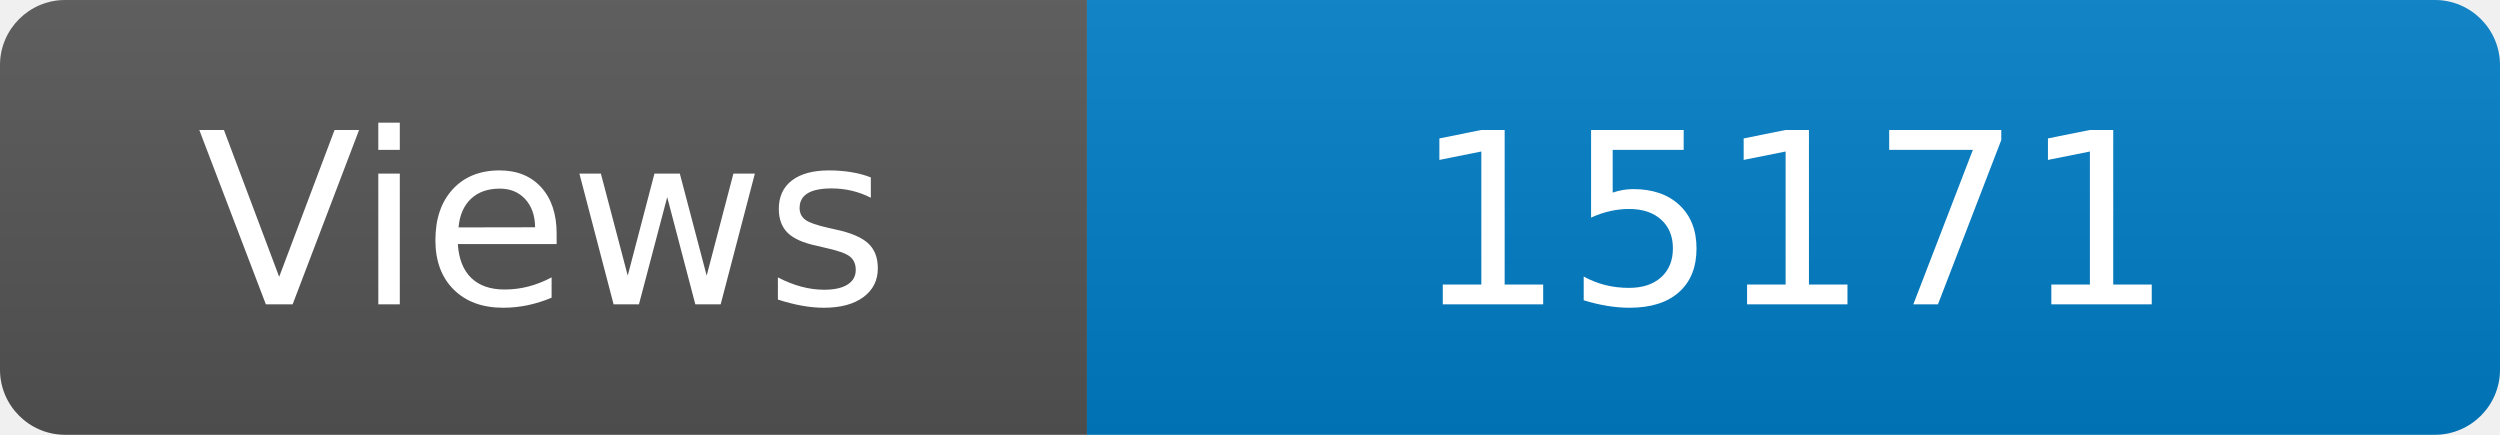
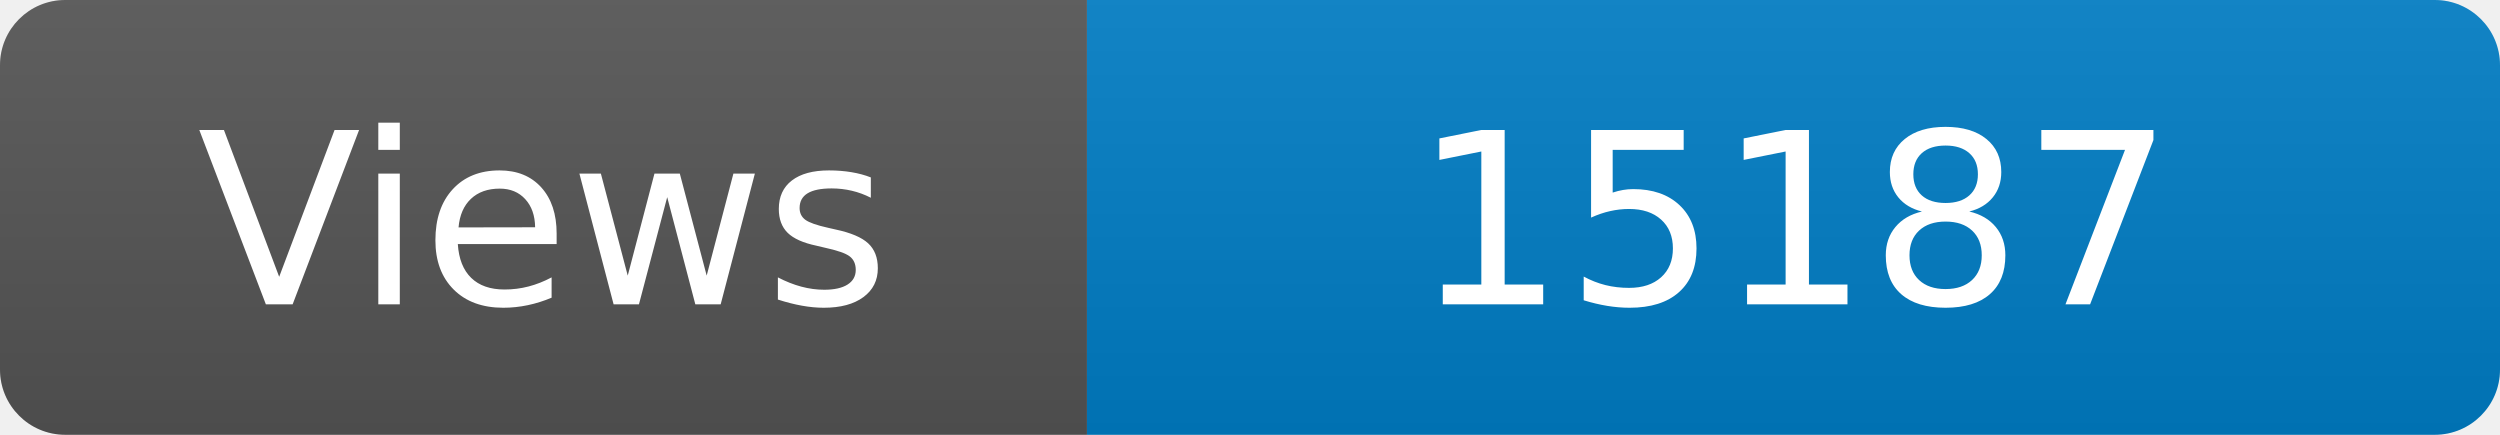
<svg xmlns="http://www.w3.org/2000/svg" width="115" height="20" role="img" aria-label="Maintained?: yes">
  <linearGradient id="s" x2="0" y2="100%">
    <stop offset="0" stop-color="#bbb" stop-opacity=".1" />
    <stop offset="1" stop-opacity=".1" />
  </linearGradient>
  <clipPath id="r">
    <rect width="115" height="20" rx="3" fill="#fff" />
  </clipPath>
  <g clip-path="url(#r)">
    <rect width="50" height="20" fill="#555" />
    <rect x="50" width="160" height="20" fill="#007ec6" />
    <rect width="115" height="20" fill="url(#s)" />
  </g>
  <g fill="#fff" text-anchor="middle" font-family="Verdana,Geneva,DejaVu Sans,sans-serif" font-size="110">
    <text x="250" y="140" transform="scale(.1)" fill="#fff">Views</text>
-     <text x="825" y="140" transform="scale(.1)" fill="#fff">15171</text>
+     <text x="825" y="140" transform="scale(.1)" fill="#fff">15187</text>
  </g>
</svg>
